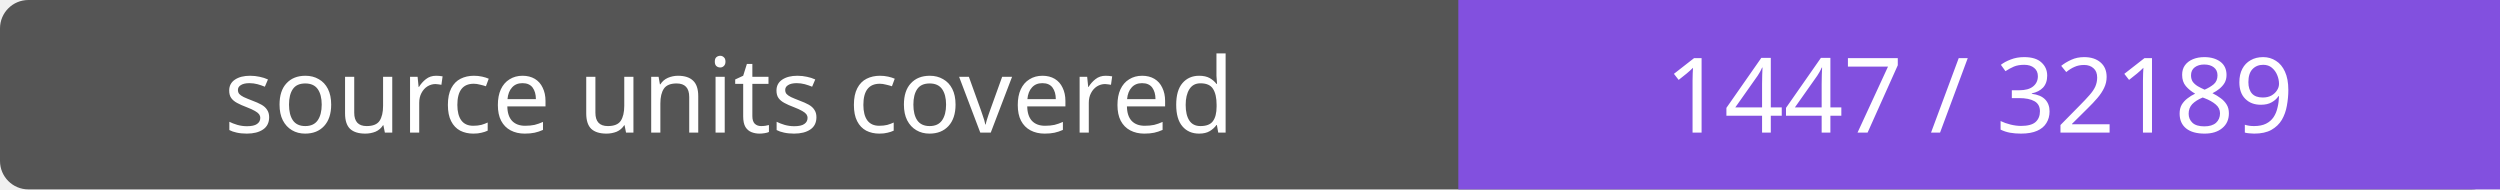
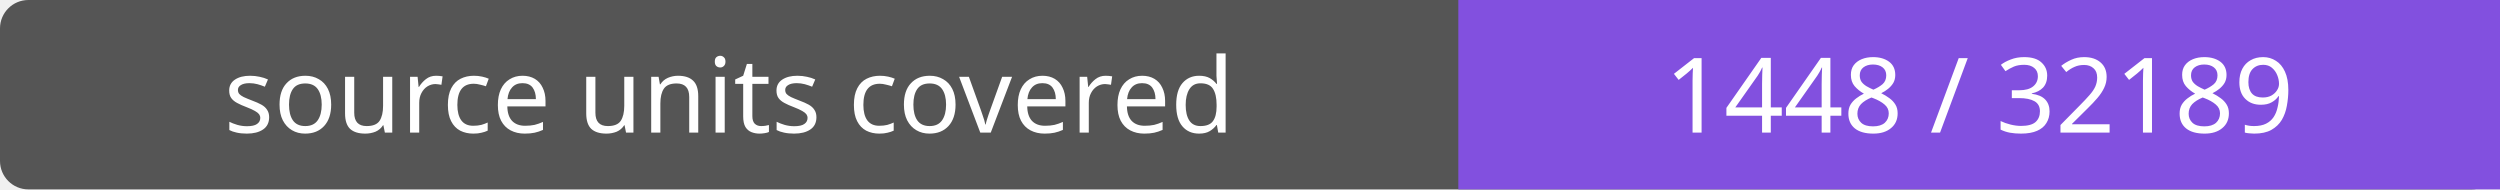
- <svg xmlns="http://www.w3.org/2000/svg" width="264" height="20" role="img" aria-label="source units covered: 1447 / 32189">
+ <svg xmlns="http://www.w3.org/2000/svg" width="264" height="20" role="img" aria-label="source units covered: 1448 / 32189">
  <rect width="264" height="20" rx="3" fill="#555" />
  <path fill="#8250df" d="M154 0h110v20H154z" />
  <g fill="#fff" text-anchor="middle" font-family="Verdana,sans-serif" font-size="11">
    <text x="77.0" y="14">source units covered</text>
-     <text x="209.0" y="14">1447 / 32189</text>
+     <text x="209.0" y="14">1448 / 32189</text>
  </g>
</svg>
